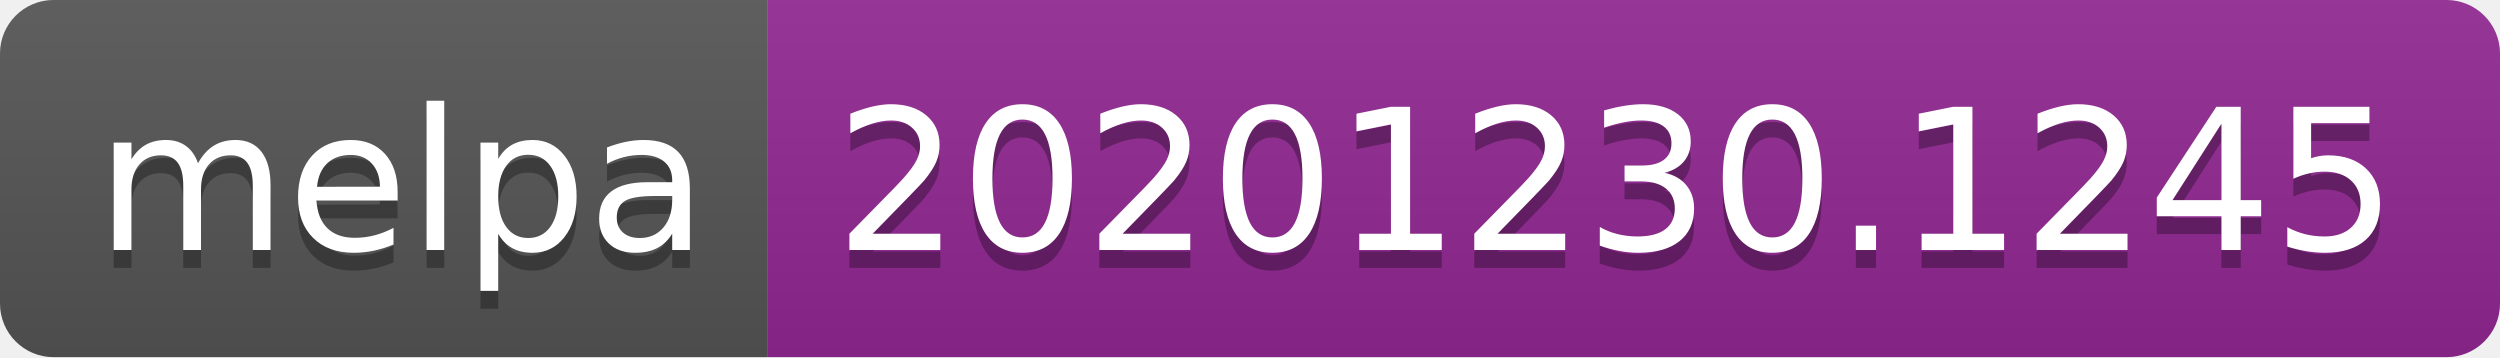
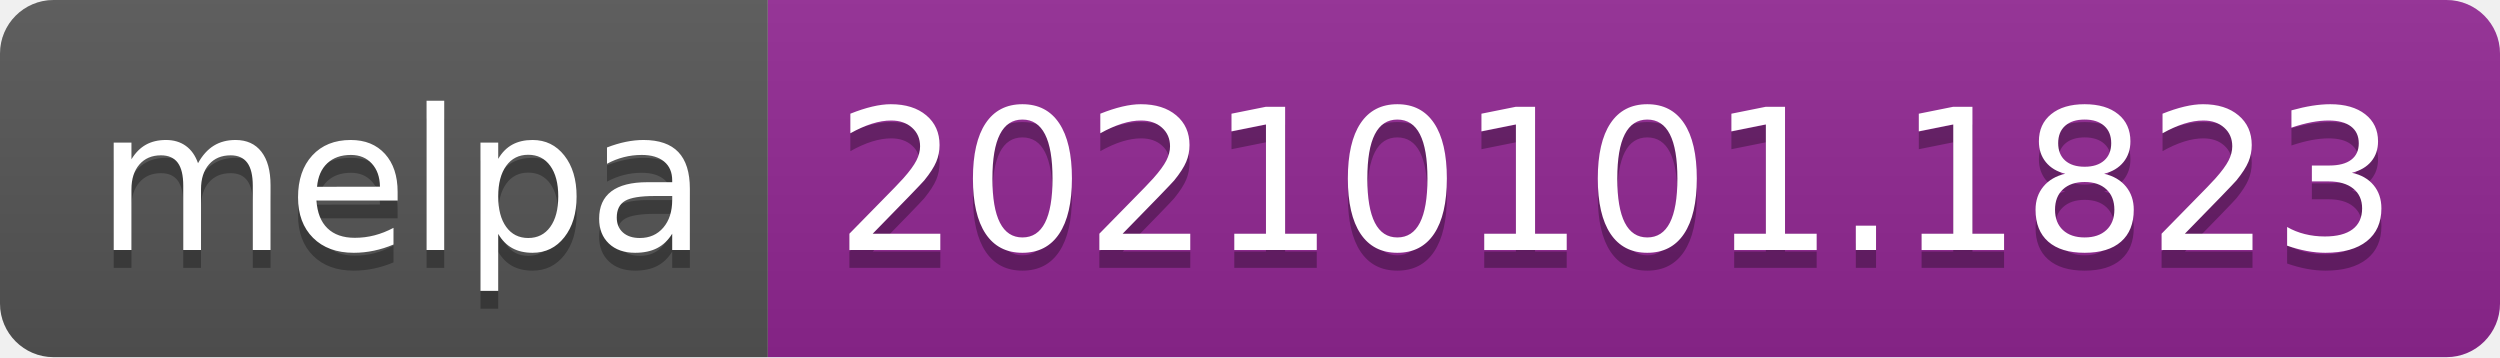
- <svg xmlns="http://www.w3.org/2000/svg" width="140" height="20" role="img" aria-label="melpa: 20201230.1245">
+ <svg xmlns="http://www.w3.org/2000/svg" width="140" height="20" role="img" aria-label="melpa: 20210101.1823">
  <linearGradient id="s" x2="0" y2="100%">
    <stop offset="0" stop-color="#bbb" stop-opacity=".1" />
    <stop offset="1" stop-opacity=".1" />
  </linearGradient>
  <clipPath id="r">
    <rect width="140" height="20" rx="3" fill="#fff" />
  </clipPath>
  <g clip-path="url(#r)">
    <rect width="43" height="20" fill="#555" />
    <rect x="43" width="97" height="20" fill="#922793" />
    <rect width="140" height="20" fill="url(#s)" />
  </g>
  <g fill="#fff" text-anchor="middle" font-family="Verdana,Geneva,DejaVu Sans,sans-serif" text-rendering="geometricPrecision" font-size="110">
    <text aria-hidden="true" x="225" y="150" fill="#010101" fill-opacity=".3" transform="scale(.1)" textLength="330">melpa</text>
    <text x="225" y="140" transform="scale(.1)" fill="#fff" textLength="330">melpa</text>
-     <text aria-hidden="true" x="905" y="150" fill="#010101" fill-opacity=".3" transform="scale(.1)" textLength="870">20201230.1245</text>
-     <text x="905" y="140" transform="scale(.1)" fill="#fff" textLength="870">20201230.1245</text>
+     <text aria-hidden="true" x="905" y="150" fill="#010101" fill-opacity=".3" transform="scale(.1)" textLength="870">20210101.1823</text>
+     <text x="905" y="140" transform="scale(.1)" fill="#fff" textLength="870">20210101.1823</text>
  </g>
</svg>
